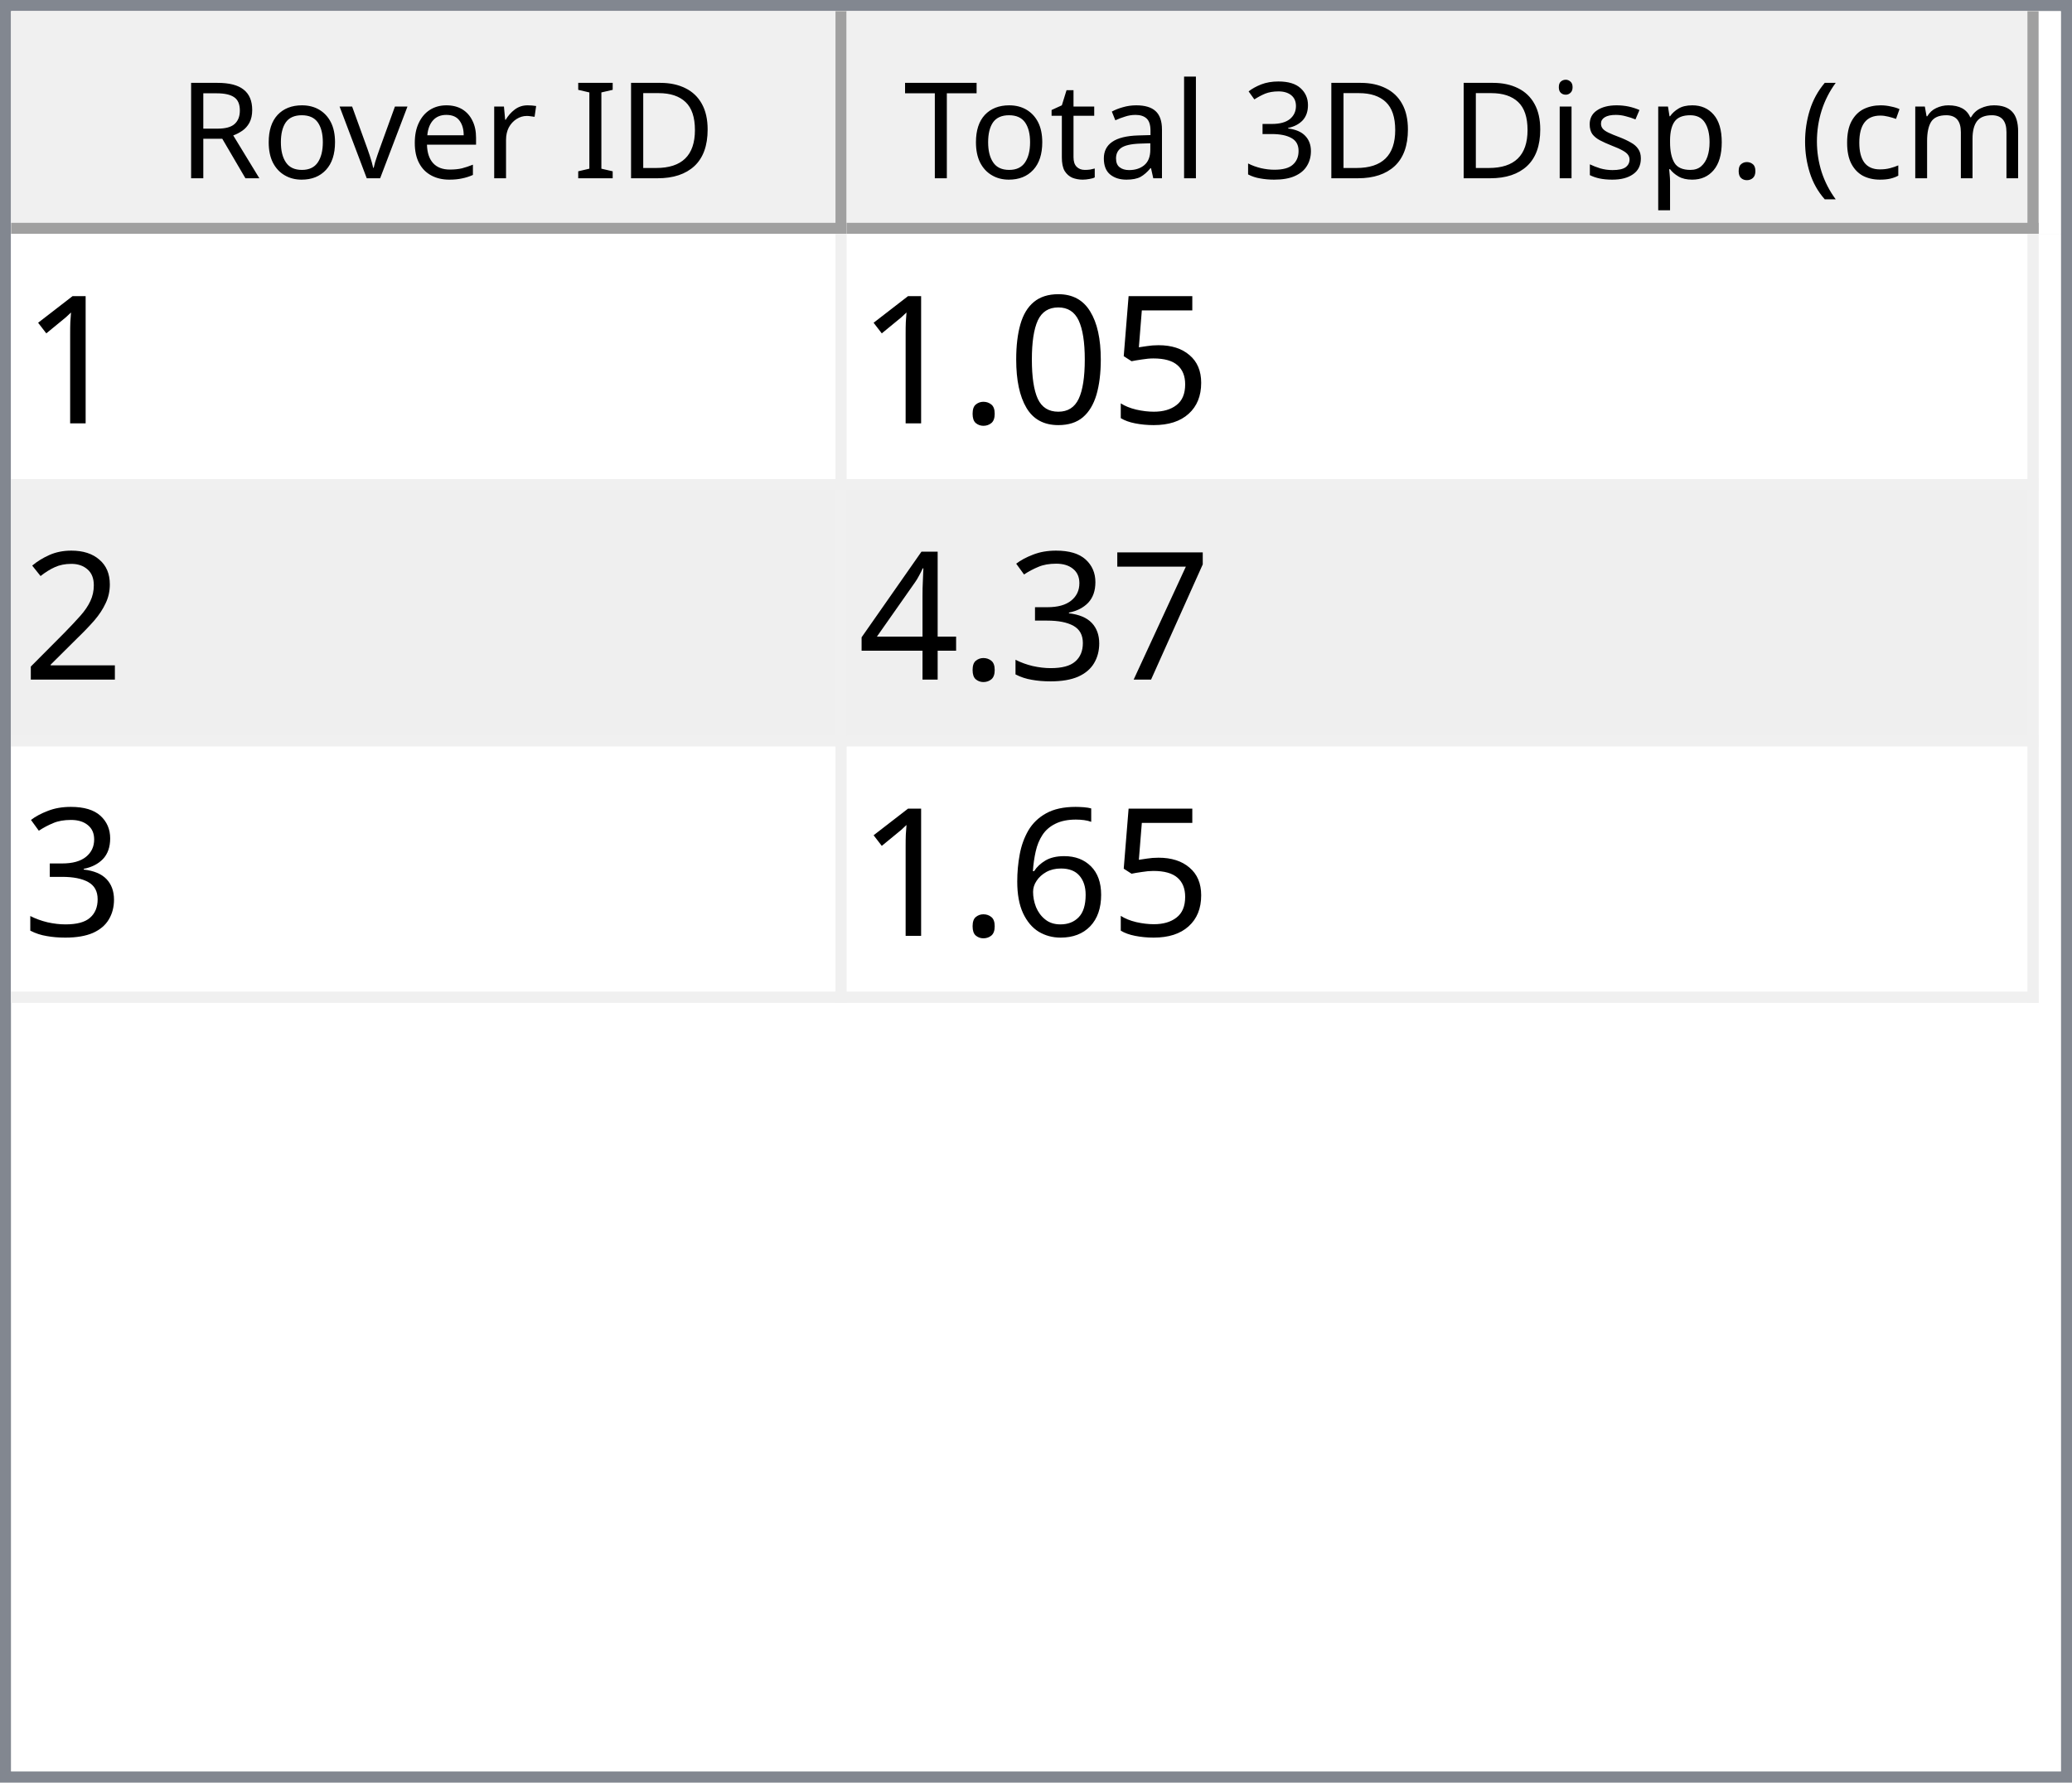
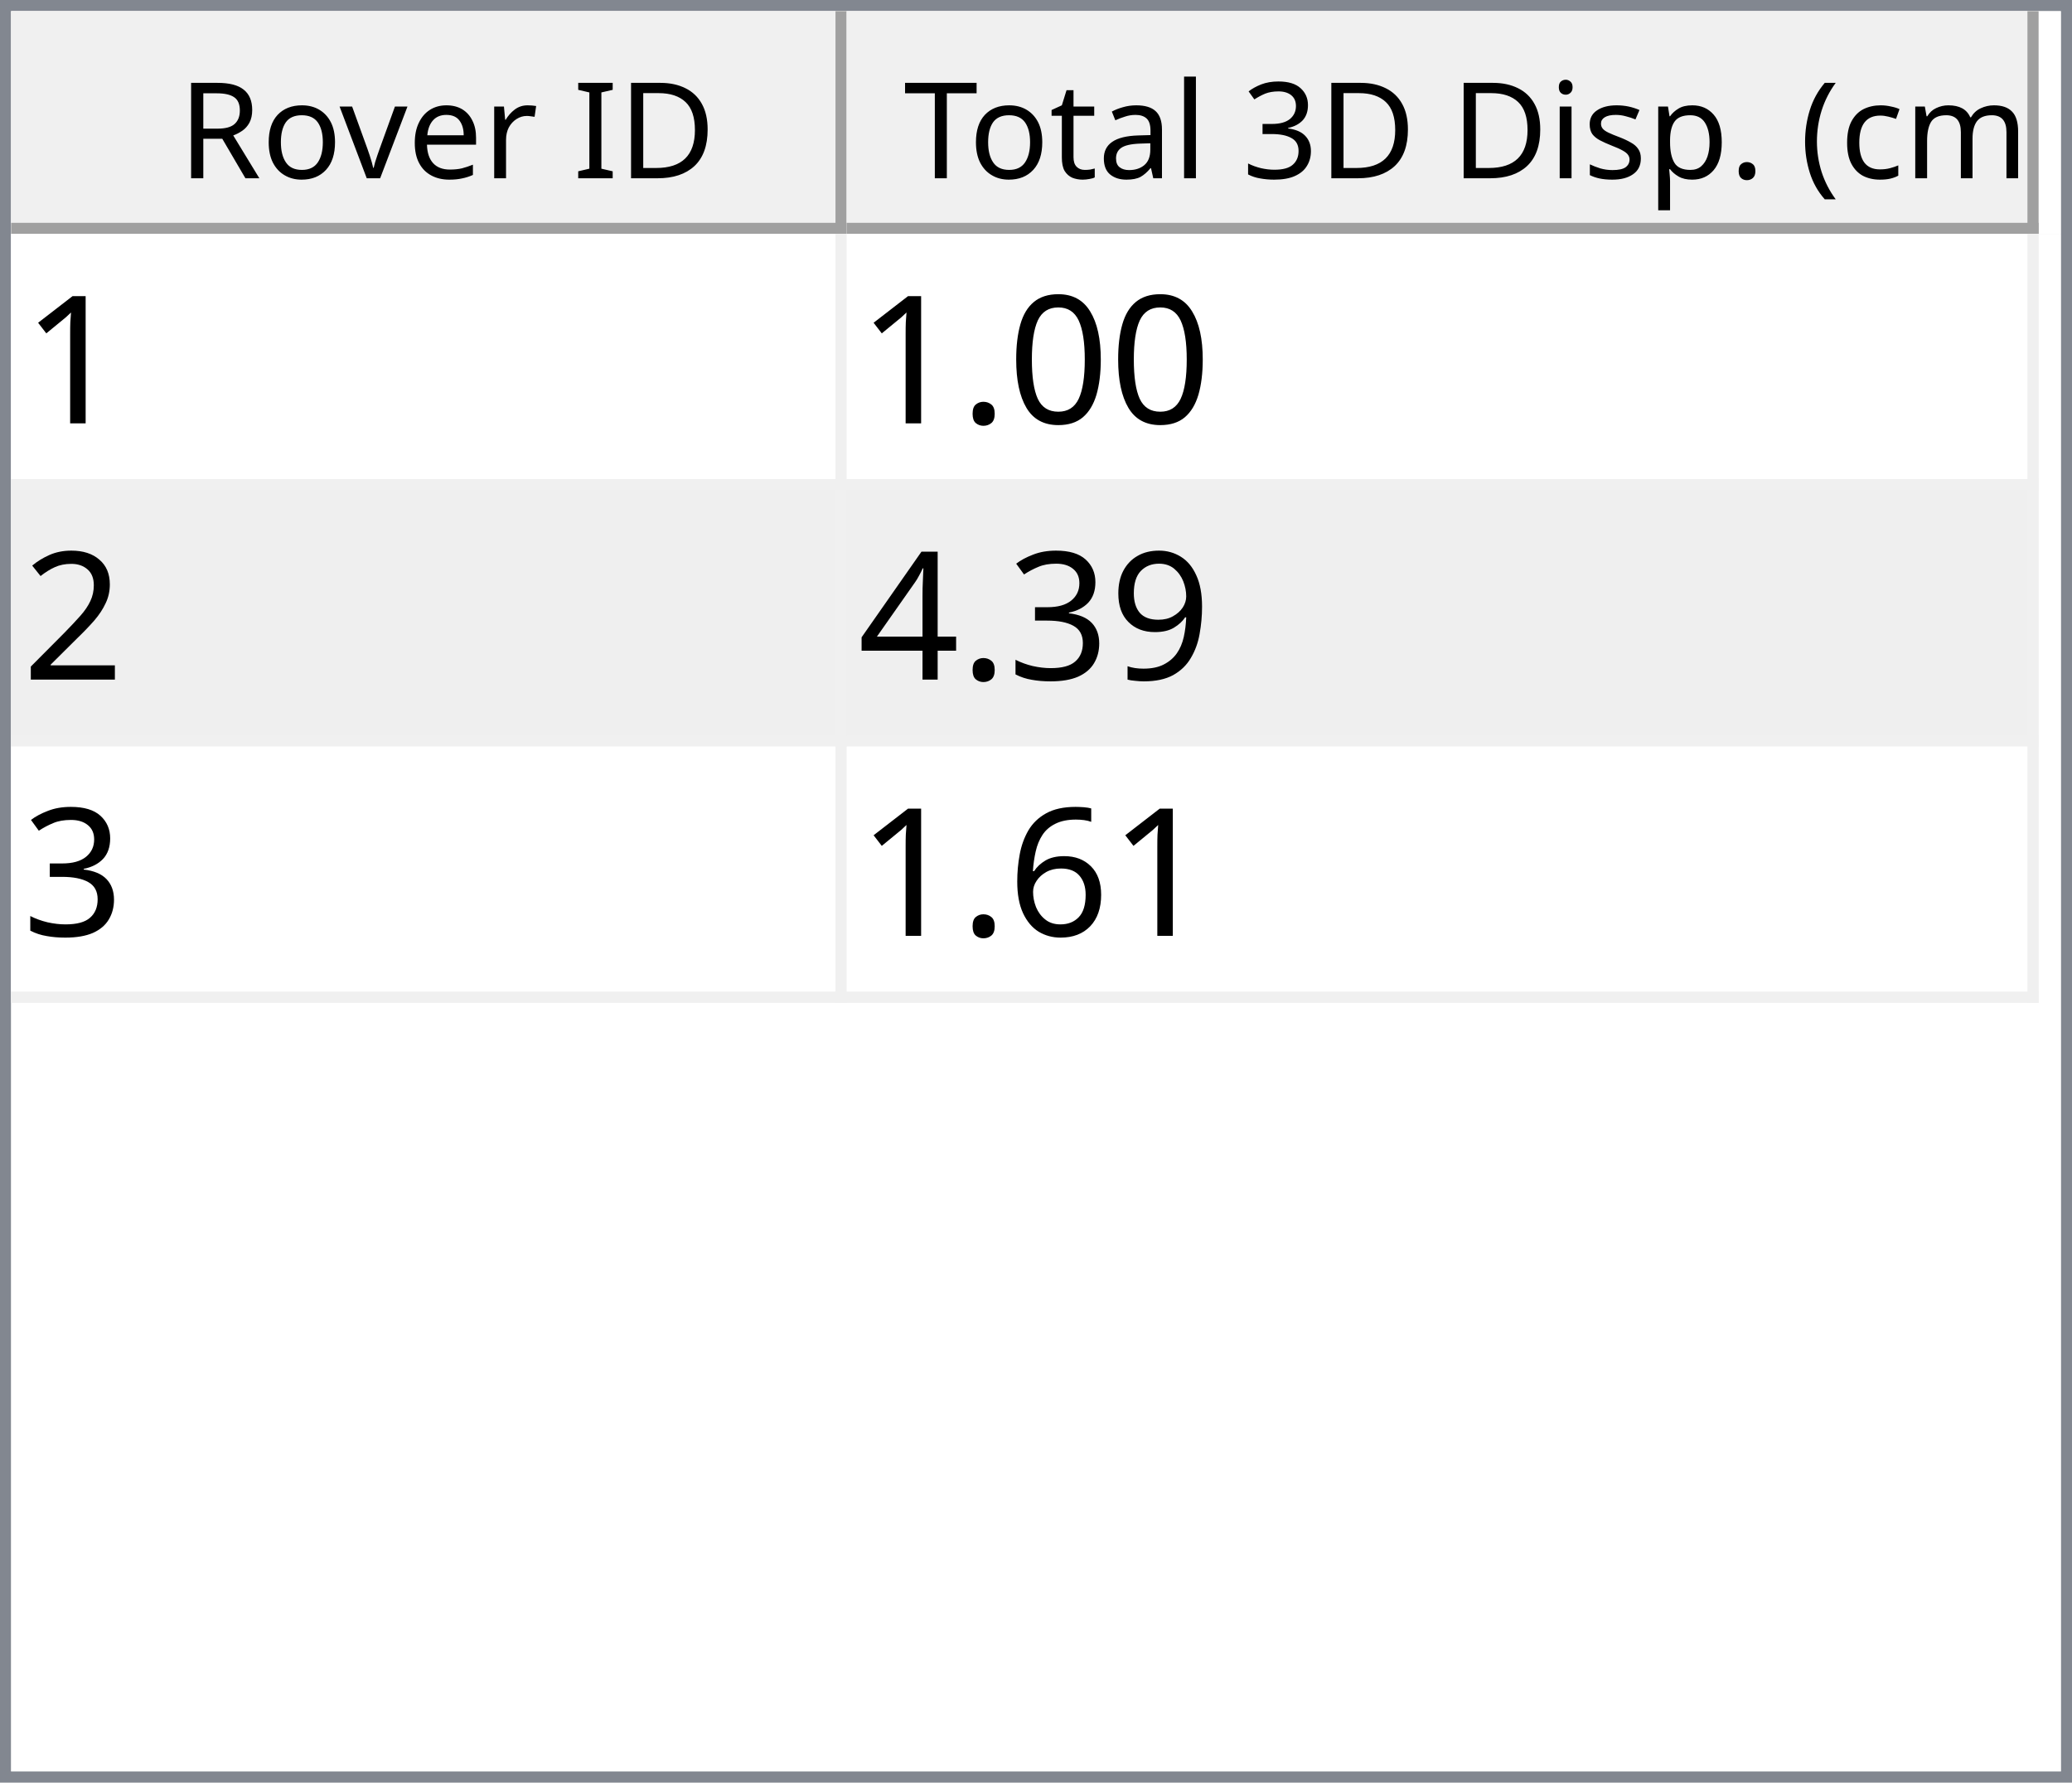
<svg xmlns="http://www.w3.org/2000/svg" style="fill-opacity:1; color-rendering:auto; color-interpolation:auto; text-rendering:auto; stroke:black; stroke-linecap:square; stroke-miterlimit:10; shape-rendering:auto; stroke-opacity:1; fill:black; stroke-dasharray:none; font-weight:normal; stroke-width:1; font-family:'Dialog'; font-style:normal; stroke-linejoin:miter; font-size:12px; stroke-dashoffset:0; image-rendering:auto;" width="186" height="160">
  <defs id="genericDefs" />
  <g>
    <defs id="defs1">
      <clipPath clipPathUnits="userSpaceOnUse" id="clipPath1">
        <path d="M0 0 L186 0 L186 160 L0 160 L0 0 Z" />
      </clipPath>
      <clipPath clipPathUnits="userSpaceOnUse" id="clipPath2">
        <path d="M0 0 L0 160 L186 160 L186 0 Z" />
      </clipPath>
      <clipPath clipPathUnits="userSpaceOnUse" id="clipPath3">
        <path d="M0 0 L0 20 L184 20 L184 0 Z" />
      </clipPath>
      <clipPath clipPathUnits="userSpaceOnUse" id="clipPath4">
        <path d="M0 0 L0 20 L75 20 L75 0 Z" />
      </clipPath>
      <clipPath clipPathUnits="userSpaceOnUse" id="clipPath5">
        <path d="M1 1 L1 19 L74 19 L74 1 Z" />
      </clipPath>
      <clipPath clipPathUnits="userSpaceOnUse" id="clipPath6">
        <path d="M0 0 L0 18 L73 18 L73 0 Z" />
      </clipPath>
      <clipPath clipPathUnits="userSpaceOnUse" id="clipPath7">
        <path d="M-0.5 -0.5 L-0.5 19.5 L74.5 19.5 L74.5 -0.5 Z" />
      </clipPath>
      <clipPath clipPathUnits="userSpaceOnUse" id="clipPath8">
        <path d="M0 0 L0 20 L107 20 L107 0 Z" />
      </clipPath>
      <clipPath clipPathUnits="userSpaceOnUse" id="clipPath9">
        <path d="M1 1 L1 19 L106 19 L106 1 Z" />
      </clipPath>
      <clipPath clipPathUnits="userSpaceOnUse" id="clipPath10">
        <path d="M0 0 L0 18 L105 18 L105 0 Z" />
      </clipPath>
      <clipPath clipPathUnits="userSpaceOnUse" id="clipPath11">
        <path d="M-0.5 -0.5 L-0.5 19.5 L106.5 19.5 L106.5 -0.5 Z" />
      </clipPath>
      <clipPath clipPathUnits="userSpaceOnUse" id="clipPath12">
        <path d="M0 0 L0 138 L184 138 L184 0 Z" />
      </clipPath>
      <clipPath clipPathUnits="userSpaceOnUse" id="clipPath13">
        <path d="M0 0 L0 69 L182 69 L182 0 Z" />
      </clipPath>
      <clipPath clipPathUnits="userSpaceOnUse" id="clipPath14">
        <path d="M-0.5 -0.5 L-0.5 68.5 L181.5 68.5 L181.5 -0.5 Z" />
      </clipPath>
      <clipPath clipPathUnits="userSpaceOnUse" id="clipPath15">
        <path d="M0 0 L0 22 L74 22 L74 0 Z" />
      </clipPath>
      <clipPath clipPathUnits="userSpaceOnUse" id="clipPath16">
        <path d="M0 0 L0 22 L106 22 L106 0 Z" />
      </clipPath>
      <font horiz-adv-x="64.551" id="font1">
        <font-face ascent="107.91" descent="25.098" units-per-em="100" style="font-style:normal; font-family:Segoe UI; font-weight:normal;" />
        <missing-glyph horiz-adv-x="64.551" d="M8.109 0 L8.109 68.266 L56.453 68.266 L56.453 0 L8.109 0 ZM15.328 7.234 L49.219 7.234 L49.219 61.031 L15.328 61.031 L15.328 7.234 Z" />
        <glyph unicode="D" horiz-adv-x="70.117" d="M9.188 0 L9.188 70.016 L28.516 70.016 Q65.531 70.016 65.531 35.891 Q65.531 19.672 55.25 9.836 Q44.969 0 27.734 0 L9.188 0 ZM17.391 62.594 L17.391 7.422 L27.828 7.422 Q41.609 7.422 49.273 14.797 Q56.938 22.172 56.938 35.688 Q56.938 62.594 28.328 62.594 L17.391 62.594 Z" />
        <glyph unicode="I" horiz-adv-x="26.611" d="M17.391 0 L9.188 0 L9.188 70.016 L17.391 70.016 L17.391 0 Z" />
        <glyph unicode=" " horiz-adv-x="27.393" d="" />
        <glyph unicode="r" horiz-adv-x="34.766" d="M34.188 41.891 Q32.078 43.5 28.125 43.5 Q23 43.5 19.555 38.672 Q16.109 33.844 16.109 25.484 L16.109 0 L8.109 0 L8.109 50 L16.109 50 L16.109 39.703 L16.312 39.703 Q18.016 44.969 21.531 47.922 Q25.047 50.875 29.391 50.875 Q32.516 50.875 34.188 50.203 L34.188 41.891 Z" />
        <glyph unicode="e" horiz-adv-x="52.295" d="M48.297 23 L12.984 23 Q13.188 14.656 17.484 10.109 Q21.781 5.562 29.297 5.562 Q37.75 5.562 44.828 11.141 L44.828 3.609 Q38.234 -1.172 27.391 -1.172 Q16.797 -1.172 10.742 5.641 Q4.688 12.453 4.688 24.812 Q4.688 36.469 11.305 43.82 Q17.922 51.172 27.734 51.172 Q37.547 51.172 42.922 44.828 Q48.297 38.484 48.297 27.203 L48.297 23 ZM40.094 29.781 Q40.047 36.719 36.75 40.578 Q33.453 44.438 27.594 44.438 Q21.922 44.438 17.969 40.383 Q14.016 36.328 13.094 29.781 L40.094 29.781 Z" />
        <glyph unicode="v" horiz-adv-x="47.9" d="M47.406 50 L27.484 0 L19.625 0 L0.688 50 L9.469 50 L22.172 13.672 Q23.578 9.672 23.922 6.688 L24.125 6.688 Q24.609 10.453 25.688 13.484 L38.969 50 L47.406 50 Z" />
        <glyph unicode="o" horiz-adv-x="58.594" d="M29 -1.172 Q17.922 -1.172 11.305 5.836 Q4.688 12.844 4.688 24.422 Q4.688 37.016 11.57 44.094 Q18.453 51.172 30.172 51.172 Q41.359 51.172 47.633 44.289 Q53.906 37.406 53.906 25.203 Q53.906 13.234 47.141 6.031 Q40.375 -1.172 29 -1.172 ZM29.594 44.438 Q21.875 44.438 17.383 39.188 Q12.891 33.938 12.891 24.703 Q12.891 15.828 17.43 10.695 Q21.969 5.562 29.594 5.562 Q37.359 5.562 41.531 10.594 Q45.703 15.625 45.703 24.906 Q45.703 34.281 41.531 39.359 Q37.359 44.438 29.594 44.438 Z" />
        <glyph unicode="R" horiz-adv-x="59.814" d="M59.375 0 L49.609 0 L37.891 19.625 Q36.281 22.359 34.766 24.289 Q33.25 26.219 31.664 27.438 Q30.078 28.656 28.25 29.219 Q26.422 29.781 24.125 29.781 L17.391 29.781 L17.391 0 L9.188 0 L9.188 70.016 L30.078 70.016 Q34.672 70.016 38.555 68.867 Q42.438 67.719 45.289 65.375 Q48.141 63.031 49.758 59.547 Q51.375 56.062 51.375 51.375 Q51.375 47.703 50.273 44.656 Q49.172 41.609 47.148 39.211 Q45.125 36.812 42.266 35.133 Q39.406 33.453 35.844 32.516 L35.844 32.328 Q37.594 31.547 38.891 30.547 Q40.188 29.547 41.359 28.18 Q42.531 26.812 43.68 25.078 Q44.828 23.344 46.234 21.047 L59.375 0 ZM17.391 62.594 L17.391 37.203 L28.516 37.203 Q31.594 37.203 34.203 38.133 Q36.812 39.062 38.719 40.797 Q40.625 42.531 41.703 45.047 Q42.781 47.562 42.781 50.688 Q42.781 56.297 39.141 59.445 Q35.5 62.594 28.609 62.594 L17.391 62.594 Z" />
        <glyph unicode=")" horiz-adv-x="30.176" d="M8.297 -15.922 L1.172 -15.922 Q16.406 2.344 16.406 26.812 Q16.406 51.469 1.078 70.016 L8.297 70.016 Q23.531 52.156 23.531 26.703 Q23.531 1.375 8.297 -15.922 Z" />
        <glyph unicode="m" horiz-adv-x="86.133" d="M79.109 0 L71.094 0 L71.094 28.719 Q71.094 37.016 68.531 40.727 Q65.969 44.438 59.906 44.438 Q54.781 44.438 51.195 39.75 Q47.609 35.062 47.609 28.516 L47.609 0 L39.594 0 L39.594 29.688 Q39.594 44.438 28.219 44.438 Q22.953 44.438 19.531 40.016 Q16.109 35.594 16.109 28.516 L16.109 0 L8.109 0 L8.109 50 L16.109 50 L16.109 42.094 L16.312 42.094 Q21.625 51.172 31.844 51.172 Q36.969 51.172 40.773 48.312 Q44.578 45.453 46 40.828 Q51.562 51.172 62.594 51.172 Q79.109 51.172 79.109 30.812 L79.109 0 Z" />
        <glyph unicode="c" horiz-adv-x="46.191" d="M42.188 2.297 Q36.422 -1.172 28.516 -1.172 Q17.828 -1.172 11.258 5.789 Q4.688 12.75 4.688 23.828 Q4.688 36.188 11.766 43.68 Q18.844 51.172 30.672 51.172 Q37.25 51.172 42.281 48.734 L42.281 40.531 Q36.719 44.438 30.375 44.438 Q22.703 44.438 17.797 38.945 Q12.891 33.453 12.891 24.516 Q12.891 15.719 17.508 10.641 Q22.125 5.562 29.891 5.562 Q36.422 5.562 42.188 9.906 L42.188 2.297 Z" />
        <glyph unicode="(" horiz-adv-x="30.176" d="M29.109 -15.922 L21.969 -15.922 Q6.844 1.375 6.844 26.703 Q6.844 52.156 21.969 70.016 L29.203 70.016 Q13.875 51.469 13.875 26.812 Q13.875 2.344 29.109 -15.922 Z" />
        <glyph unicode="." horiz-adv-x="21.68" d="M10.891 -1.078 Q8.641 -1.078 7.055 0.539 Q5.469 2.156 5.469 4.391 Q5.469 6.641 7.055 8.273 Q8.641 9.906 10.891 9.906 Q13.188 9.906 14.797 8.273 Q16.406 6.641 16.406 4.391 Q16.406 2.156 14.797 0.539 Q13.188 -1.078 10.891 -1.078 Z" />
        <glyph unicode="p" horiz-adv-x="58.789" d="M16.312 7.234 L16.109 7.234 L16.109 -23 L8.109 -23 L8.109 50 L16.109 50 L16.109 41.219 L16.312 41.219 Q22.219 51.172 33.594 51.172 Q43.266 51.172 48.688 44.461 Q54.109 37.75 54.109 26.469 Q54.109 13.922 48 6.375 Q41.891 -1.172 31.297 -1.172 Q21.578 -1.172 16.312 7.234 ZM16.109 27.391 L16.109 20.406 Q16.109 14.203 20.141 9.883 Q24.172 5.562 30.375 5.562 Q37.641 5.562 41.773 11.133 Q45.906 16.703 45.906 26.609 Q45.906 34.969 42.047 39.703 Q38.188 44.438 31.594 44.438 Q24.609 44.438 20.359 39.578 Q16.109 34.719 16.109 27.391 Z" />
        <glyph unicode="s" horiz-adv-x="42.432" d="M5.078 1.812 L5.078 10.406 Q11.625 5.562 19.484 5.562 Q30.031 5.562 30.031 12.594 Q30.031 14.594 29.125 15.992 Q28.219 17.391 26.68 18.461 Q25.141 19.531 23.07 20.383 Q21 21.234 18.609 22.172 Q15.281 23.484 12.766 24.828 Q10.25 26.172 8.57 27.859 Q6.891 29.547 6.031 31.695 Q5.172 33.844 5.172 36.719 Q5.172 40.234 6.789 42.945 Q8.406 45.656 11.086 47.484 Q13.766 49.312 17.211 50.242 Q20.656 51.172 24.312 51.172 Q30.812 51.172 35.938 48.922 L35.938 40.828 Q30.422 44.438 23.25 44.438 Q21 44.438 19.195 43.922 Q17.391 43.406 16.094 42.477 Q14.797 41.547 14.086 40.258 Q13.375 38.969 13.375 37.406 Q13.375 35.453 14.086 34.133 Q14.797 32.812 16.164 31.789 Q17.531 30.766 19.484 29.938 Q21.438 29.109 23.922 28.125 Q27.25 26.859 29.883 25.516 Q32.516 24.172 34.375 22.484 Q36.234 20.797 37.234 18.602 Q38.234 16.406 38.234 13.375 Q38.234 9.672 36.602 6.938 Q34.969 4.203 32.234 2.398 Q29.5 0.594 25.93 -0.289 Q22.359 -1.172 18.453 -1.172 Q10.75 -1.172 5.078 1.812 Z" />
        <glyph unicode="i" horiz-adv-x="24.219" d="M12.203 62.703 Q10.062 62.703 8.547 64.164 Q7.031 65.625 7.031 67.875 Q7.031 70.125 8.547 71.609 Q10.062 73.094 12.203 73.094 Q14.406 73.094 15.945 71.609 Q17.484 70.125 17.484 67.875 Q17.484 65.719 15.945 64.211 Q14.406 62.703 12.203 62.703 ZM16.109 0 L8.109 0 L8.109 50 L16.109 50 L16.109 0 Z" />
        <glyph unicode="3" horiz-adv-x="53.906" d="M46.531 19.828 Q46.531 15.094 44.75 11.211 Q42.969 7.328 39.719 4.57 Q36.469 1.812 31.93 0.297 Q27.391 -1.219 21.922 -1.219 Q11.922 -1.219 6 2.594 L6 11.188 Q13.094 5.609 22.219 5.609 Q25.875 5.609 28.828 6.539 Q31.781 7.469 33.906 9.227 Q36.031 10.984 37.18 13.477 Q38.328 15.969 38.328 19.094 Q38.328 32.812 18.797 32.812 L12.984 32.812 L12.984 39.594 L18.5 39.594 Q35.797 39.594 35.797 52.484 Q35.797 64.406 22.609 64.406 Q15.188 64.406 8.688 59.422 L8.688 67.188 Q15.375 71.188 24.609 71.188 Q29 71.188 32.57 69.969 Q36.141 68.75 38.68 66.555 Q41.219 64.359 42.609 61.281 Q44 58.203 44 54.5 Q44 40.672 30.031 36.719 L30.031 36.531 Q33.594 36.141 36.625 34.797 Q39.656 33.453 41.852 31.305 Q44.047 29.156 45.289 26.25 Q46.531 23.344 46.531 19.828 Z" />
        <glyph unicode="l" horiz-adv-x="24.219" d="M16.109 0 L8.109 0 L8.109 74.031 L16.109 74.031 L16.109 0 Z" />
        <glyph unicode="a" horiz-adv-x="50.879" d="M43.891 0 L35.891 0 L35.891 7.812 L35.688 7.812 Q30.469 -1.172 20.312 -1.172 Q12.844 -1.172 8.617 2.781 Q4.391 6.734 4.391 13.281 Q4.391 27.297 20.906 29.594 L35.891 31.688 Q35.891 44.438 25.594 44.438 Q16.547 44.438 9.281 38.281 L9.281 46.484 Q16.656 51.172 26.266 51.172 Q43.891 51.172 43.891 32.516 L43.891 0 ZM35.891 25.297 L23.828 23.641 Q18.266 22.859 15.43 20.875 Q12.594 18.891 12.594 13.875 Q12.594 10.203 15.211 7.883 Q17.828 5.562 22.172 5.562 Q28.125 5.562 32.008 9.742 Q35.891 13.922 35.891 20.312 L35.891 25.297 Z" />
        <glyph unicode="t" horiz-adv-x="33.887" d="M31.297 0.484 Q28.469 -1.078 23.828 -1.078 Q10.688 -1.078 10.688 13.578 L10.688 43.172 L2.094 43.172 L2.094 50 L10.688 50 L10.688 62.203 L18.703 64.797 L18.703 50 L31.297 50 L31.297 43.172 L18.703 43.172 L18.703 14.984 Q18.703 9.969 20.414 7.82 Q22.125 5.672 26.078 5.672 Q29.109 5.672 31.297 7.328 L31.297 0.484 Z" />
        <glyph unicode="T" horiz-adv-x="52.393" d="M50.594 62.594 L30.375 62.594 L30.375 0 L22.172 0 L22.172 62.594 L2 62.594 L2 70.016 L50.594 70.016 L50.594 62.594 Z" />
      </font>
      <font horiz-adv-x="75.0" id="font2">
        <font-face ascent="100.537" descent="21.973" units-per-em="100" style="font-style:normal; font-family:sans-serif; font-weight:normal;" />
        <missing-glyph horiz-adv-x="75.0" d="M12.5 0 L12.5 62.5 L62.5 62.5 L62.5 0 L12.5 0 ZM14.062 1.562 L60.938 1.562 L60.938 60.938 L14.062 60.938 L14.062 1.562 Z" />
        <glyph unicode="1" horiz-adv-x="55.615" d="M37.25 0 L28.469 0 L28.469 56 Q25.297 52.984 20.141 49.953 Q14.984 46.922 10.891 45.406 L10.891 53.906 Q18.266 57.375 23.781 62.305 Q29.297 67.234 31.594 71.875 L37.25 71.875 L37.25 0 Z" />
-         <glyph unicode="5" horiz-adv-x="55.615" d="M4.156 18.75 L13.375 19.531 Q14.406 12.797 18.141 9.398 Q21.875 6 27.156 6 Q33.5 6 37.891 10.789 Q42.281 15.578 42.281 23.484 Q42.281 31 38.062 35.352 Q33.844 39.703 27 39.703 Q22.75 39.703 19.336 37.773 Q15.922 35.844 13.969 32.766 L5.719 33.844 L12.641 70.609 L48.25 70.609 L48.25 62.203 L19.672 62.203 L15.828 42.969 Q22.266 47.469 29.344 47.469 Q38.719 47.469 45.164 40.969 Q51.609 34.469 51.609 24.266 Q51.609 14.547 45.953 7.469 Q39.062 -1.219 27.156 -1.219 Q17.391 -1.219 11.211 4.25 Q5.031 9.719 4.156 18.75 Z" />
        <glyph unicode="0" horiz-adv-x="55.615" d="M4.156 35.297 Q4.156 48 6.766 55.742 Q9.375 63.484 14.523 67.68 Q19.672 71.875 27.484 71.875 Q33.25 71.875 37.594 69.555 Q41.938 67.234 44.773 62.867 Q47.609 58.5 49.219 52.227 Q50.828 45.953 50.828 35.297 Q50.828 22.703 48.242 14.969 Q45.656 7.234 40.508 3.008 Q35.359 -1.219 27.484 -1.219 Q17.141 -1.219 11.234 6.203 Q4.156 15.141 4.156 35.297 ZM13.188 35.297 Q13.188 17.672 17.312 11.836 Q21.438 6 27.484 6 Q33.547 6 37.672 11.859 Q41.797 17.719 41.797 35.297 Q41.797 52.984 37.672 58.789 Q33.547 64.594 27.391 64.594 Q21.344 64.594 17.719 59.469 Q13.188 52.938 13.188 35.297 Z" />
        <glyph unicode="." horiz-adv-x="27.783" d="M9.078 0 L9.078 10.016 L19.094 10.016 L19.094 0 L9.078 0 Z" />
        <glyph unicode="2" horiz-adv-x="55.615" d="M50.344 8.453 L50.344 0 L3.031 0 Q2.938 3.172 4.047 6.109 Q5.859 10.938 9.836 15.625 Q13.812 20.312 21.344 26.469 Q33.016 36.031 37.117 41.625 Q41.219 47.219 41.219 52.203 Q41.219 57.422 37.477 61.008 Q33.734 64.594 27.734 64.594 Q21.391 64.594 17.578 60.789 Q13.766 56.984 13.719 50.25 L4.688 51.172 Q5.609 61.281 11.664 66.578 Q17.719 71.875 27.938 71.875 Q38.234 71.875 44.242 66.164 Q50.25 60.453 50.25 52 Q50.25 47.703 48.492 43.555 Q46.734 39.406 42.656 34.812 Q38.578 30.219 29.109 22.219 Q21.188 15.578 18.945 13.211 Q16.703 10.844 15.234 8.453 L50.344 8.453 Z" />
-         <glyph unicode="7" horiz-adv-x="55.615" d="M4.734 62.203 L4.734 70.656 L51.078 70.656 L51.078 63.812 Q44.234 56.547 37.523 44.484 Q30.812 32.422 27.156 19.672 Q24.516 10.688 23.781 0 L14.75 0 Q14.891 8.453 18.062 20.414 Q21.234 32.375 27.172 43.484 Q33.109 54.594 39.797 62.203 L4.734 62.203 Z" />
+         <glyph unicode="9" horiz-adv-x="55.615" d="M5.469 16.547 L13.922 17.328 Q14.984 11.375 18.016 8.688 Q21.047 6 25.781 6 Q29.828 6 32.883 7.859 Q35.938 9.719 37.891 12.82 Q39.844 15.922 41.164 21.195 Q42.484 26.469 42.484 31.938 Q42.484 32.516 42.438 33.688 Q39.797 29.5 35.234 26.883 Q30.672 24.266 25.344 24.266 Q16.453 24.266 10.305 30.711 Q4.156 37.156 4.156 47.703 Q4.156 58.594 10.578 65.234 Q17 71.875 26.656 71.875 Q33.641 71.875 39.43 68.117 Q45.219 64.359 48.219 57.398 Q51.219 50.438 51.219 37.25 Q51.219 23.531 48.242 15.406 Q45.266 7.281 39.383 3.031 Q33.5 -1.219 25.594 -1.219 Q17.188 -1.219 11.867 3.445 Q6.547 8.109 5.469 16.547 ZM41.453 48.141 Q41.453 55.719 37.43 60.156 Q33.406 64.594 27.734 64.594 Q21.875 64.594 17.531 59.812 Q13.188 55.031 13.188 47.406 Q13.188 40.578 17.312 36.305 Q21.438 32.031 27.484 32.031 Q33.594 32.031 37.523 36.305 Q41.453 40.578 41.453 48.141 Z" />
        <glyph unicode="3" horiz-adv-x="55.615" d="M4.203 18.891 L12.984 20.062 Q14.5 12.594 18.141 9.297 Q21.781 6 27 6 Q33.203 6 37.477 10.297 Q41.75 14.594 41.75 20.953 Q41.75 27 37.797 30.93 Q33.844 34.859 27.734 34.859 Q25.25 34.859 21.531 33.891 L22.516 41.609 Q23.391 41.5 23.922 41.5 Q29.547 41.5 34.039 44.43 Q38.531 47.359 38.531 53.469 Q38.531 58.297 35.258 61.477 Q31.984 64.656 26.812 64.656 Q21.688 64.656 18.266 61.43 Q14.844 58.203 13.875 51.766 L5.078 53.328 Q6.688 62.156 12.398 67.016 Q18.109 71.875 26.609 71.875 Q32.469 71.875 37.398 69.359 Q42.328 66.844 44.945 62.5 Q47.562 58.156 47.562 53.266 Q47.562 48.641 45.07 44.828 Q42.578 41.016 37.703 38.766 Q44.047 37.312 47.562 32.695 Q51.078 28.078 51.078 21.141 Q51.078 11.766 44.242 5.25 Q37.406 -1.266 26.953 -1.266 Q17.531 -1.266 11.305 4.352 Q5.078 9.969 4.203 18.891 Z" />
        <glyph unicode="4" horiz-adv-x="55.615" d="M32.328 0 L32.328 17.141 L1.266 17.141 L1.266 25.203 L33.938 71.578 L41.109 71.578 L41.109 25.203 L50.781 25.203 L50.781 17.141 L41.109 17.141 L41.109 0 L32.328 0 ZM32.328 25.203 L32.328 57.469 L9.906 25.203 L32.328 25.203 Z" />
        <glyph unicode="6" horiz-adv-x="55.615" d="M49.75 54.047 L41.016 53.375 Q39.844 58.547 37.703 60.891 Q34.125 64.656 28.906 64.656 Q24.703 64.656 21.531 62.312 Q17.391 59.281 14.992 53.469 Q12.594 47.656 12.5 36.922 Q15.672 41.75 20.266 44.094 Q24.859 46.438 29.891 46.438 Q38.672 46.438 44.852 39.969 Q51.031 33.5 51.031 23.25 Q51.031 16.5 48.125 10.719 Q45.219 4.938 40.141 1.859 Q35.062 -1.219 28.609 -1.219 Q17.625 -1.219 10.695 6.859 Q3.766 14.938 3.766 33.5 Q3.766 54.25 11.422 63.672 Q18.109 71.875 29.438 71.875 Q37.891 71.875 43.289 67.141 Q48.688 62.406 49.75 54.047 ZM13.875 23.188 Q13.875 18.656 15.797 14.508 Q17.719 10.359 21.188 8.18 Q24.656 6 28.469 6 Q34.031 6 38.039 10.492 Q42.047 14.984 42.047 22.703 Q42.047 30.125 38.086 34.398 Q34.125 38.672 28.125 38.672 Q22.172 38.672 18.023 34.398 Q13.875 30.125 13.875 23.188 Z" />
      </font>
    </defs>
    <g style="fill:white; stroke:white;">
      <rect x="0" y="0" width="186" style="clip-path:url(#clipPath1); stroke:none;" height="160" />
    </g>
    <g style="fill:white; text-rendering:optimizeSpeed; color-rendering:optimizeSpeed; image-rendering:optimizeSpeed; shape-rendering:crispEdges; stroke:white; color-interpolation:sRGB;">
      <rect x="0" width="186" height="160" y="0" style="stroke:none;" />
      <path style="stroke:none;" d="M0 160 L186 160 L186 0 L0 0 Z" />
    </g>
    <g style="fill:rgb(240,240,240); font-family:'Segoe UI'; stroke:rgb(240,240,240);">
      <rect x="0" y="0" width="186" style="clip-path:url(#clipPath2); stroke:none;" height="160" />
    </g>
    <g style="fill:rgb(130,135,144); font-family:'Segoe UI'; stroke:rgb(130,135,144);">
      <path d="M0 0 L186 0 L186 160 L0 160 L0 0 ZM1 1 L185 1 L185 159 L1 159 L1 1 Z" style="fill-rule:evenodd; clip-path:url(#clipPath2); stroke:none;" />
    </g>
    <g style="fill:white; font-family:'Segoe UI'; stroke:white;" transform="translate(1,1)">
      <rect x="0" y="0" width="184" style="clip-path:url(#clipPath3); stroke:none;" height="20" />
    </g>
    <g style="fill:rgb(240,240,240); font-family:'Segoe UI'; stroke:rgb(240,240,240);" transform="translate(1,1)">
      <rect x="0" y="0" width="75" style="clip-path:url(#clipPath4); stroke:none;" height="20" />
    </g>
    <g style="font-family:'Segoe UI';" transform="translate(2,2)">
      <text x="14" xml:space="preserve" y="14" style="clip-path:url(#clipPath6); stroke:none;">Rover ID</text>
    </g>
    <g style="fill:rgb(160,160,160); font-family:'Segoe UI'; stroke:rgb(160,160,160); stroke-linejoin:bevel;" transform="translate(1.5,1.5)">
      <line x1="74" x2="74" y1="0" style="fill:none; clip-path:url(#clipPath7);" y2="19" />
    </g>
    <g style="fill:rgb(160,160,160); font-family:'Segoe UI'; stroke:rgb(160,160,160); stroke-linejoin:bevel;" transform="matrix(1,0,0,1,1,1) translate(0.5,0.5)">
      <line x1="0" x2="74" y1="19" style="fill:none; clip-path:url(#clipPath7);" y2="19" />
    </g>
    <g style="fill:rgb(240,240,240); font-family:'Segoe UI'; stroke:rgb(240,240,240);" transform="translate(76,1)">
      <rect x="0" y="0" width="107" style="clip-path:url(#clipPath8); stroke:none;" height="20" />
    </g>
    <g style="font-family:'Segoe UI';" transform="translate(77,2)">
      <text x="1" xml:space="preserve" y="14" style="clip-path:url(#clipPath10); stroke:none;"> Total 3D Disp. (cm)</text>
    </g>
    <g style="fill:rgb(160,160,160); font-family:'Segoe UI'; stroke:rgb(160,160,160); stroke-linejoin:bevel;" transform="translate(76.5,1.5)">
      <line x1="106" x2="106" y1="0" style="fill:none; clip-path:url(#clipPath11);" y2="19" />
    </g>
    <g style="fill:rgb(160,160,160); font-family:'Segoe UI'; stroke:rgb(160,160,160); stroke-linejoin:bevel;" transform="matrix(1,0,0,1,76,1) translate(0.5,0.5)">
      <line x1="0" x2="106" y1="19" style="fill:none; clip-path:url(#clipPath11);" y2="19" />
    </g>
    <g style="fill:white; font-family:'Segoe UI'; stroke:white;" transform="translate(1,21)">
      <rect x="0" y="0" width="184" style="clip-path:url(#clipPath12); stroke:none;" height="138" />
    </g>
    <g style="fill:rgb(240,240,240); font-size:16px; font-family:sans-serif; stroke:rgb(240,240,240);" transform="translate(1,21)">
      <rect x="0" y="0" width="182" style="clip-path:url(#clipPath13); stroke:none;" height="69" />
      <line transform="translate(0.5,0.5)" x1="0" x2="181" y1="22" style="clip-path:url(#clipPath14); fill:none; stroke-linejoin:bevel;" y2="22" />
    </g>
    <g transform="matrix(1,0,0,1,1,21) translate(0.5,0.5)" style="fill:rgb(240,240,240); font-size:16px; font-family:sans-serif; stroke:rgb(240,240,240); stroke-linejoin:bevel;">
      <line x1="0" x2="181" y1="45" style="fill:none; clip-path:url(#clipPath14);" y2="45" />
    </g>
    <g transform="matrix(1,0,0,1,1,21) translate(0.5,0.5)" style="fill:rgb(240,240,240); font-size:16px; font-family:sans-serif; stroke:rgb(240,240,240); stroke-linejoin:bevel;">
      <line x1="0" x2="181" y1="68" style="fill:none; clip-path:url(#clipPath14);" y2="68" />
    </g>
    <g transform="matrix(1,0,0,1,1,21) translate(0.5,0.5)" style="fill:rgb(240,240,240); font-size:16px; font-family:sans-serif; stroke:rgb(240,240,240); stroke-linejoin:bevel;">
      <line x1="74" x2="74" y1="0" style="fill:none; clip-path:url(#clipPath14);" y2="68" />
    </g>
    <g transform="matrix(1,0,0,1,1,21) translate(0.5,0.5)" style="fill:rgb(240,240,240); font-size:16px; font-family:sans-serif; stroke:rgb(240,240,240); stroke-linejoin:bevel;">
      <line x1="181" x2="181" y1="0" style="fill:none; clip-path:url(#clipPath14);" y2="68" />
    </g>
    <g style="fill:white; font-size:16px; font-family:sans-serif; stroke:white;" transform="matrix(1,0,0,1,1,21)">
      <rect x="0" y="0" width="74" style="clip-path:url(#clipPath15); stroke:none;" height="22" />
      <text x="1" y="17" style="fill:black; clip-path:url(#clipPath15); stroke:none;" xml:space="preserve">1</text>
    </g>
    <g style="fill:white; font-size:16px; font-family:sans-serif; stroke:white;" transform="matrix(1,0,0,1,1,21) translate(75,0)">
      <rect x="0" y="0" width="106" style="clip-path:url(#clipPath16); stroke:none;" height="22" />
-       <text x="1" y="17" style="fill:black; clip-path:url(#clipPath16); stroke:none;" xml:space="preserve">1.05</text>
+       <text x="1" y="17" style="fill:black; clip-path:url(#clipPath16); stroke:none;" xml:space="preserve">1.00</text>
    </g>
    <g style="fill:rgb(239,239,239); font-size:16px; font-family:sans-serif; stroke:rgb(239,239,239);" transform="matrix(1,0,0,1,1,21) translate(0,23)">
      <rect x="0" y="0" width="74" style="clip-path:url(#clipPath15); stroke:none;" height="22" />
      <text x="1" y="17" style="fill:black; clip-path:url(#clipPath15); stroke:none;" xml:space="preserve">2</text>
    </g>
    <g style="fill:rgb(239,239,239); font-size:16px; font-family:sans-serif; stroke:rgb(239,239,239);" transform="matrix(1,0,0,1,1,21) translate(75,23)">
      <rect x="0" y="0" width="106" style="clip-path:url(#clipPath16); stroke:none;" height="22" />
-       <text x="1" y="17" style="fill:black; clip-path:url(#clipPath16); stroke:none;" xml:space="preserve">4.37</text>
+       <text x="1" y="17" style="fill:black; clip-path:url(#clipPath16); stroke:none;" xml:space="preserve">4.39</text>
    </g>
    <g style="fill:white; font-size:16px; font-family:sans-serif; stroke:white;" transform="matrix(1,0,0,1,1,21) translate(0,46)">
      <rect x="0" y="0" width="74" style="clip-path:url(#clipPath15); stroke:none;" height="22" />
      <text x="1" y="17" style="fill:black; clip-path:url(#clipPath15); stroke:none;" xml:space="preserve">3</text>
    </g>
    <g style="fill:white; font-size:16px; font-family:sans-serif; stroke:white;" transform="matrix(1,0,0,1,1,21) translate(75,46)">
      <rect x="0" y="0" width="106" style="clip-path:url(#clipPath16); stroke:none;" height="22" />
-       <text x="1" y="17" style="fill:black; clip-path:url(#clipPath16); stroke:none;" xml:space="preserve">1.65</text>
+       <text x="1" y="17" style="fill:black; clip-path:url(#clipPath16); stroke:none;" xml:space="preserve">1.61</text>
    </g>
  </g>
</svg>
